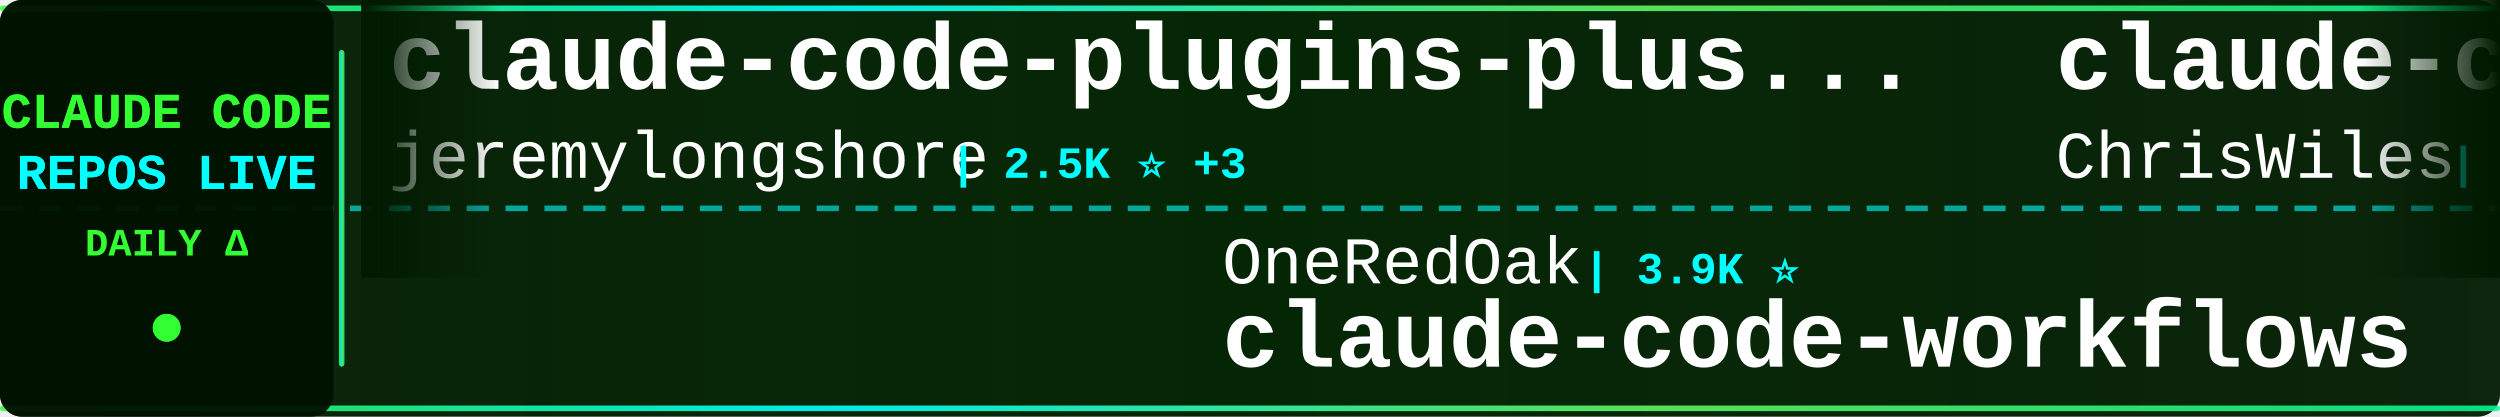
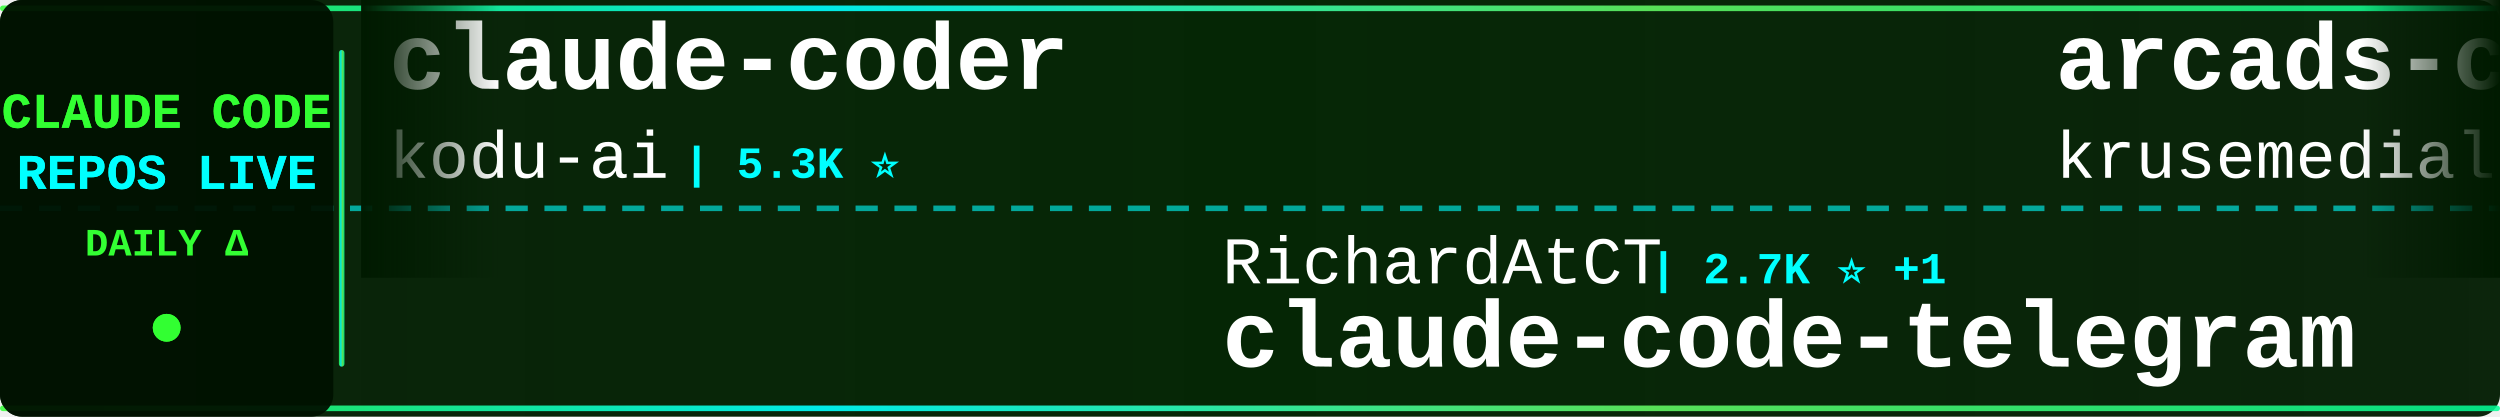
<svg xmlns="http://www.w3.org/2000/svg" width="900" height="150">
  <defs>
    <linearGradient id="tickerBg" x1="0%" y1="0%" x2="100%" y2="0%">
      <stop offset="0%" style="stop-color:#001a00;stop-opacity:0.95" />
      <stop offset="50%" style="stop-color:#002200;stop-opacity:0.98" />
      <stop offset="100%" style="stop-color:#001a00;stop-opacity:0.95" />
    </linearGradient>
    <linearGradient id="borderGrad" x1="0%" y1="0%" x2="100%" y2="0%">
      <stop offset="0%" style="stop-color:#33ff33;stop-opacity:0.85">
        <animate attributeName="stop-opacity" values="0.85;1;0.85" dur="2s" repeatCount="indefinite" />
      </stop>
      <stop offset="33%" style="stop-color:#00ffff;stop-opacity:0.9">
        <animate attributeName="stop-opacity" values="0.9;1;0.9" dur="2.2s" repeatCount="indefinite" />
      </stop>
      <stop offset="66%" style="stop-color:#66ff66;stop-opacity:0.85">
        <animate attributeName="stop-opacity" values="0.85;1;0.85" dur="1.8s" repeatCount="indefinite" />
      </stop>
      <stop offset="100%" style="stop-color:#00ff99;stop-opacity:0.85">
        <animate attributeName="stop-opacity" values="0.85;1;0.85" dur="2s" repeatCount="indefinite" />
      </stop>
    </linearGradient>
    <filter id="textGlow">
      <feGaussianBlur stdDeviation="0.1" result="coloredBlur" />
      <feMerge>
        <feMergeNode in="coloredBlur" />
        <feMergeNode in="SourceGraphic" />
      </feMerge>
    </filter>
    <filter id="metricGlow">
      <feGaussianBlur stdDeviation="0.2" result="coloredBlur" />
      <feMerge>
        <feMergeNode in="coloredBlur" />
        <feMergeNode in="SourceGraphic" />
      </feMerge>
    </filter>
    <linearGradient id="leftFade" x1="0%" y1="0%" x2="100%" y2="0%">
      <stop offset="0%" style="stop-color:#001a00;stop-opacity:1" />
      <stop offset="100%" style="stop-color:#001a00;stop-opacity:0" />
    </linearGradient>
    <linearGradient id="rightFade" x1="0%" y1="0%" x2="100%" y2="0%">
      <stop offset="0%" style="stop-color:#001a00;stop-opacity:0" />
      <stop offset="100%" style="stop-color:#001a00;stop-opacity:1" />
    </linearGradient>
  </defs>
  <rect width="900" height="150" fill="url(#tickerBg)" rx="8" />
  <rect x="0" y="2" width="900" height="2" fill="url(#borderGrad)" rx="1" />
  <rect x="0" y="146" width="900" height="2" fill="url(#borderGrad)" rx="1" />
  <line x1="0" y1="75" x2="900" y2="75" stroke="#00ffff" stroke-width="2" stroke-dasharray="8 6" opacity="0.6" />
  <rect x="0" y="0" width="120" height="150" fill="#001100" opacity="0.95" rx="8" />
  <text x="60" y="46" font-family="'Courier New', monospace" font-size="18" font-weight="bold" fill="#33ff33" text-anchor="middle" filter="url(#textGlow)">
    CLAUDE CODE
  </text>
  <text x="60" y="68" font-family="'Courier New', monospace" font-size="18" font-weight="bold" fill="#00ffff" text-anchor="middle" filter="url(#textGlow)">
    REPOS LIVE
  </text>
  <text x="60" y="92" font-family="'Courier New', monospace" font-size="14" font-weight="bold" fill="#33ff33" text-anchor="middle">
    DAILY Δ
  </text>
  <circle cx="60" cy="118" r="5" fill="#33ff33" filter="url(#metricGlow)">
    <animate attributeName="r" values="4;6;4" dur="1.5s" repeatCount="indefinite" />
    <animate attributeName="opacity" values="0.6;1;0.6" dur="1.5s" repeatCount="indefinite" />
  </circle>
  <rect x="122" y="18" width="2" height="114" fill="url(#borderGrad)" rx="1" />
  <clipPath id="tickerClip">
    <rect x="130" y="0" width="770" height="150" />
  </clipPath>
  <g clip-path="url(#tickerClip)">
    <g id="tickerItems">
      <animateTransform attributeName="transform" attributeType="XML" type="translate" from="0 0" to="-3000 0" dur="54s" repeatCount="indefinite" />
      <g transform="translate(0, 0)">
-         <text x="140" y="32" font-family="'Courier New', monospace" font-size="34" font-weight="bold" fill="#ffffff">claude-code-plugins-plus...</text>
-         <text x="140" y="64" font-family="'Courier New', monospace" font-size="24" font-weight="normal" fill="#ffffff" opacity="1.0">jeremylongshore</text>
-         <text x="342" y="64" font-family="'Courier New', monospace" font-size="16" font-weight="bold" fill="#00ffff"> | 2.5K ⭐ +3</text>
+         <text x="140" y="32" font-family="'Courier New', monospace" font-size="34" font-weight="bold" fill="#ffffff">claude-coder</text>
+         <text x="140" y="64" font-family="'Courier New', monospace" font-size="24" font-weight="normal" fill="#ffffff" opacity="1.0">kodu-ai</text>
+         <text x="246" y="64" font-family="'Courier New', monospace" font-size="16" font-weight="bold" fill="#00ffff"> | 5.3K ⭐</text>
      </g>
      <g transform="translate(300, 0)">
-         <text x="140" y="102" font-family="'Courier New', monospace" font-size="24" font-weight="normal" fill="#ffffff" opacity="1.0">OneRedOak</text>
-         <text x="270" y="102" font-family="'Courier New', monospace" font-size="16" font-weight="bold" fill="#00ffff"> | 3.9K ⭐</text>
-         <text x="140" y="132" font-family="'Courier New', monospace" font-size="34" font-weight="bold" fill="#ffffff">claude-code-workflows</text>
+         <text x="140" y="102" font-family="'Courier New', monospace" font-size="24" font-weight="normal" fill="#ffffff" opacity="1.0">RichardAtCT</text>
+         <text x="294" y="102" font-family="'Courier New', monospace" font-size="16" font-weight="bold" fill="#00ffff"> | 2.7K ⭐ +1</text>
+         <text x="140" y="132" font-family="'Courier New', monospace" font-size="34" font-weight="bold" fill="#ffffff">claude-code-telegram</text>
      </g>
      <g transform="translate(600, 0)">
-         <text x="140" y="32" font-family="'Courier New', monospace" font-size="34" font-weight="bold" fill="#ffffff">claude-code-showcase</text>
-         <text x="140" y="64" font-family="'Courier New', monospace" font-size="24" font-weight="normal" fill="#ffffff" opacity="1.0">ChrisWiles</text>
-         <text x="282" y="64" font-family="'Courier New', monospace" font-size="16" font-weight="bold" fill="#00ffff"> | 6.0K ⭐ +1</text>
+         <text x="140" y="32" font-family="'Courier New', monospace" font-size="34" font-weight="bold" fill="#ffffff">arcads-claude-code</text>
+         <text x="140" y="64" font-family="'Courier New', monospace" font-size="24" font-weight="normal" fill="#ffffff" opacity="1.0">krusemediallc</text>
+         <text x="318" y="64" font-family="'Courier New', monospace" font-size="16" font-weight="bold" fill="#00ffff"> | 1.0K ⭐ +2</text>
      </g>
      <g transform="translate(900, 0)">
-         <text x="140" y="102" font-family="'Courier New', monospace" font-size="24" font-weight="normal" fill="#ffffff" opacity="1.0">1rgs</text>
-         <text x="210" y="102" font-family="'Courier New', monospace" font-size="16" font-weight="bold" fill="#00ffff"> | 3.7K ⭐ +3</text>
-         <text x="140" y="132" font-family="'Courier New', monospace" font-size="34" font-weight="bold" fill="#ffffff">claude-code-proxy</text>
+         <text x="140" y="102" font-family="'Courier New', monospace" font-size="24" font-weight="normal" fill="#ffffff" opacity="1.0">zstmfhy</text>
+         <text x="246" y="102" font-family="'Courier New', monospace" font-size="16" font-weight="bold" fill="#00ffff"> | 190 ⭐</text>
+         <text x="140" y="132" font-family="'Courier New', monospace" font-size="34" font-weight="bold" fill="#ffffff">Claude-code</text>
      </g>
      <g transform="translate(1200, 0)">
-         <text x="140" y="32" font-family="'Courier New', monospace" font-size="34" font-weight="bold" fill="#ffffff">claude-code-source-code-...</text>
-         <text x="140" y="64" font-family="'Courier New', monospace" font-size="24" font-weight="normal" fill="#ffffff" opacity="1.0">ghuntley</text>
-         <text x="258" y="64" font-family="'Courier New', monospace" font-size="16" font-weight="bold" fill="#00ffff"> | 986 ⭐</text>
+         <text x="140" y="32" font-family="'Courier New', monospace" font-size="34" font-weight="bold" fill="#ffffff">Claude-Code</text>
+         <text x="140" y="64" font-family="'Courier New', monospace" font-size="24" font-weight="normal" fill="#ffffff" opacity="1.0">KPR111</text>
+         <text x="234" y="64" font-family="'Courier New', monospace" font-size="16" font-weight="bold" fill="#00ffff"> | 18 ⭐</text>
      </g>
      <g transform="translate(1500, 0)">
-         <text x="140" y="102" font-family="'Courier New', monospace" font-size="24" font-weight="normal" fill="#ffffff" opacity="1.0">JrCx7scC</text>
-         <text x="258" y="102" font-family="'Courier New', monospace" font-size="16" font-weight="bold" fill="#00ffff"> | 371 ⭐</text>
-         <text x="140" y="132" font-family="'Courier New', monospace" font-size="34" font-weight="bold" fill="#ffffff">claude-code-source</text>
+         <text x="140" y="102" font-family="'Courier New', monospace" font-size="24" font-weight="normal" fill="#ffffff" opacity="1.0">777genius</text>
+         <text x="270" y="102" font-family="'Courier New', monospace" font-size="16" font-weight="bold" fill="#00ffff"> | 920 ⭐ +1</text>
+         <text x="140" y="132" font-family="'Courier New', monospace" font-size="34" font-weight="bold" fill="#ffffff">claude-code-source-code</text>
      </g>
      <g transform="translate(1800, 0)">
-         <text x="140" y="32" font-family="'Courier New', monospace" font-size="34" font-weight="bold" fill="#ffffff">claude-code-telegram</text>
-         <text x="140" y="64" font-family="'Courier New', monospace" font-size="24" font-weight="normal" fill="#ffffff" opacity="1.0">RichardAtCT</text>
-         <text x="294" y="64" font-family="'Courier New', monospace" font-size="16" font-weight="bold" fill="#00ffff"> | 2.7K ⭐ +1</text>
+         <text x="140" y="32" font-family="'Courier New', monospace" font-size="34" font-weight="bold" fill="#ffffff">Dive-into-Claude-Code</text>
+         <text x="140" y="64" font-family="'Courier New', monospace" font-size="24" font-weight="normal" fill="#ffffff" opacity="1.0">VILA-Lab</text>
+         <text x="258" y="64" font-family="'Courier New', monospace" font-size="16" font-weight="bold" fill="#00ffff"> | 2.0K ⭐ +7</text>
      </g>
      <g transform="translate(2100, 0)">
-         <text x="140" y="102" font-family="'Courier New', monospace" font-size="24" font-weight="normal" fill="#ffffff" opacity="1.0">musistudio</text>
-         <text x="282" y="102" font-family="'Courier New', monospace" font-size="16" font-weight="bold" fill="#00ffff"> | 35.9K ⭐ +32</text>
-         <text x="140" y="132" font-family="'Courier New', monospace" font-size="34" font-weight="bold" fill="#ffffff">claude-code-router</text>
+         <text x="140" y="102" font-family="'Courier New', monospace" font-size="24" font-weight="normal" fill="#ffffff" opacity="1.0">repowise-dev</text>
+         <text x="306" y="102" font-family="'Courier New', monospace" font-size="16" font-weight="bold" fill="#00ffff"> | 1.2K ⭐ +3</text>
+         <text x="140" y="132" font-family="'Courier New', monospace" font-size="34" font-weight="bold" fill="#ffffff">claude-code-prompts</text>
      </g>
      <g transform="translate(2400, 0)">
-         <text x="140" y="32" font-family="'Courier New', monospace" font-size="34" font-weight="bold" fill="#ffffff">oh-my-claudecode</text>
-         <text x="140" y="64" font-family="'Courier New', monospace" font-size="24" font-weight="normal" fill="#ffffff" opacity="1.0">Yeachan-Heo</text>
-         <text x="294" y="64" font-family="'Courier New', monospace" font-size="16" font-weight="bold" fill="#00ffff"> | 37.9K ⭐ +29</text>
+         <text x="140" y="32" font-family="'Courier New', monospace" font-size="34" font-weight="bold" fill="#ffffff">skills</text>
+         <text x="140" y="64" font-family="'Courier New', monospace" font-size="24" font-weight="normal" fill="#ffffff" opacity="1.0">anthropics</text>
+         <text x="282" y="64" font-family="'Courier New', monospace" font-size="16" font-weight="bold" fill="#00ffff"> | 162.8K ⭐ +305</text>
      </g>
      <g transform="translate(2700, 0)">
-         <text x="140" y="102" font-family="'Courier New', monospace" font-size="24" font-weight="normal" fill="#ffffff" opacity="1.0">edmund-io</text>
-         <text x="270" y="102" font-family="'Courier New', monospace" font-size="16" font-weight="bold" fill="#00ffff"> | 1.5K ⭐</text>
-         <text x="140" y="132" font-family="'Courier New', monospace" font-size="34" font-weight="bold" fill="#ffffff">edmunds-claude-code</text>
+         <text x="140" y="102" font-family="'Courier New', monospace" font-size="24" font-weight="normal" fill="#ffffff" opacity="1.0">Onewon</text>
+         <text x="234" y="102" font-family="'Courier New', monospace" font-size="16" font-weight="bold" fill="#00ffff"> | 181 ⭐</text>
+         <text x="140" y="132" font-family="'Courier New', monospace" font-size="34" font-weight="bold" fill="#ffffff">claude-code</text>
      </g>
      <g transform="translate(3000, 0)">
-         <text x="140" y="32" font-family="'Courier New', monospace" font-size="34" font-weight="bold" fill="#ffffff">claude-code-plugins-plus...</text>
-         <text x="140" y="64" font-family="'Courier New', monospace" font-size="24" font-weight="normal" fill="#ffffff" opacity="1.0">jeremylongshore</text>
-         <text x="342" y="64" font-family="'Courier New', monospace" font-size="16" font-weight="bold" fill="#00ffff"> | 2.5K ⭐ +3</text>
+         <text x="140" y="32" font-family="'Courier New', monospace" font-size="34" font-weight="bold" fill="#ffffff">claude-coder</text>
+         <text x="140" y="64" font-family="'Courier New', monospace" font-size="24" font-weight="normal" fill="#ffffff" opacity="1.0">kodu-ai</text>
+         <text x="246" y="64" font-family="'Courier New', monospace" font-size="16" font-weight="bold" fill="#00ffff"> | 5.3K ⭐</text>
      </g>
      <g transform="translate(3300, 0)">
-         <text x="140" y="102" font-family="'Courier New', monospace" font-size="24" font-weight="normal" fill="#ffffff" opacity="1.0">OneRedOak</text>
-         <text x="270" y="102" font-family="'Courier New', monospace" font-size="16" font-weight="bold" fill="#00ffff"> | 3.9K ⭐</text>
-         <text x="140" y="132" font-family="'Courier New', monospace" font-size="34" font-weight="bold" fill="#ffffff">claude-code-workflows</text>
+         <text x="140" y="102" font-family="'Courier New', monospace" font-size="24" font-weight="normal" fill="#ffffff" opacity="1.0">RichardAtCT</text>
+         <text x="294" y="102" font-family="'Courier New', monospace" font-size="16" font-weight="bold" fill="#00ffff"> | 2.7K ⭐ +1</text>
+         <text x="140" y="132" font-family="'Courier New', monospace" font-size="34" font-weight="bold" fill="#ffffff">claude-code-telegram</text>
      </g>
      <g transform="translate(3600, 0)">
-         <text x="140" y="32" font-family="'Courier New', monospace" font-size="34" font-weight="bold" fill="#ffffff">claude-code-showcase</text>
-         <text x="140" y="64" font-family="'Courier New', monospace" font-size="24" font-weight="normal" fill="#ffffff" opacity="1.0">ChrisWiles</text>
-         <text x="282" y="64" font-family="'Courier New', monospace" font-size="16" font-weight="bold" fill="#00ffff"> | 6.0K ⭐ +1</text>
+         <text x="140" y="32" font-family="'Courier New', monospace" font-size="34" font-weight="bold" fill="#ffffff">arcads-claude-code</text>
+         <text x="140" y="64" font-family="'Courier New', monospace" font-size="24" font-weight="normal" fill="#ffffff" opacity="1.0">krusemediallc</text>
+         <text x="318" y="64" font-family="'Courier New', monospace" font-size="16" font-weight="bold" fill="#00ffff"> | 1.0K ⭐ +2</text>
      </g>
      <g transform="translate(3900, 0)">
-         <text x="140" y="102" font-family="'Courier New', monospace" font-size="24" font-weight="normal" fill="#ffffff" opacity="1.0">1rgs</text>
-         <text x="210" y="102" font-family="'Courier New', monospace" font-size="16" font-weight="bold" fill="#00ffff"> | 3.7K ⭐ +3</text>
-         <text x="140" y="132" font-family="'Courier New', monospace" font-size="34" font-weight="bold" fill="#ffffff">claude-code-proxy</text>
+         <text x="140" y="102" font-family="'Courier New', monospace" font-size="24" font-weight="normal" fill="#ffffff" opacity="1.0">zstmfhy</text>
+         <text x="246" y="102" font-family="'Courier New', monospace" font-size="16" font-weight="bold" fill="#00ffff"> | 190 ⭐</text>
+         <text x="140" y="132" font-family="'Courier New', monospace" font-size="34" font-weight="bold" fill="#ffffff">Claude-code</text>
      </g>
    </g>
  </g>
  <rect x="130" y="0" width="50" height="100" fill="url(#leftFade)" />
  <rect x="850" y="0" width="50" height="100" fill="url(#rightFade)" />
</svg>
